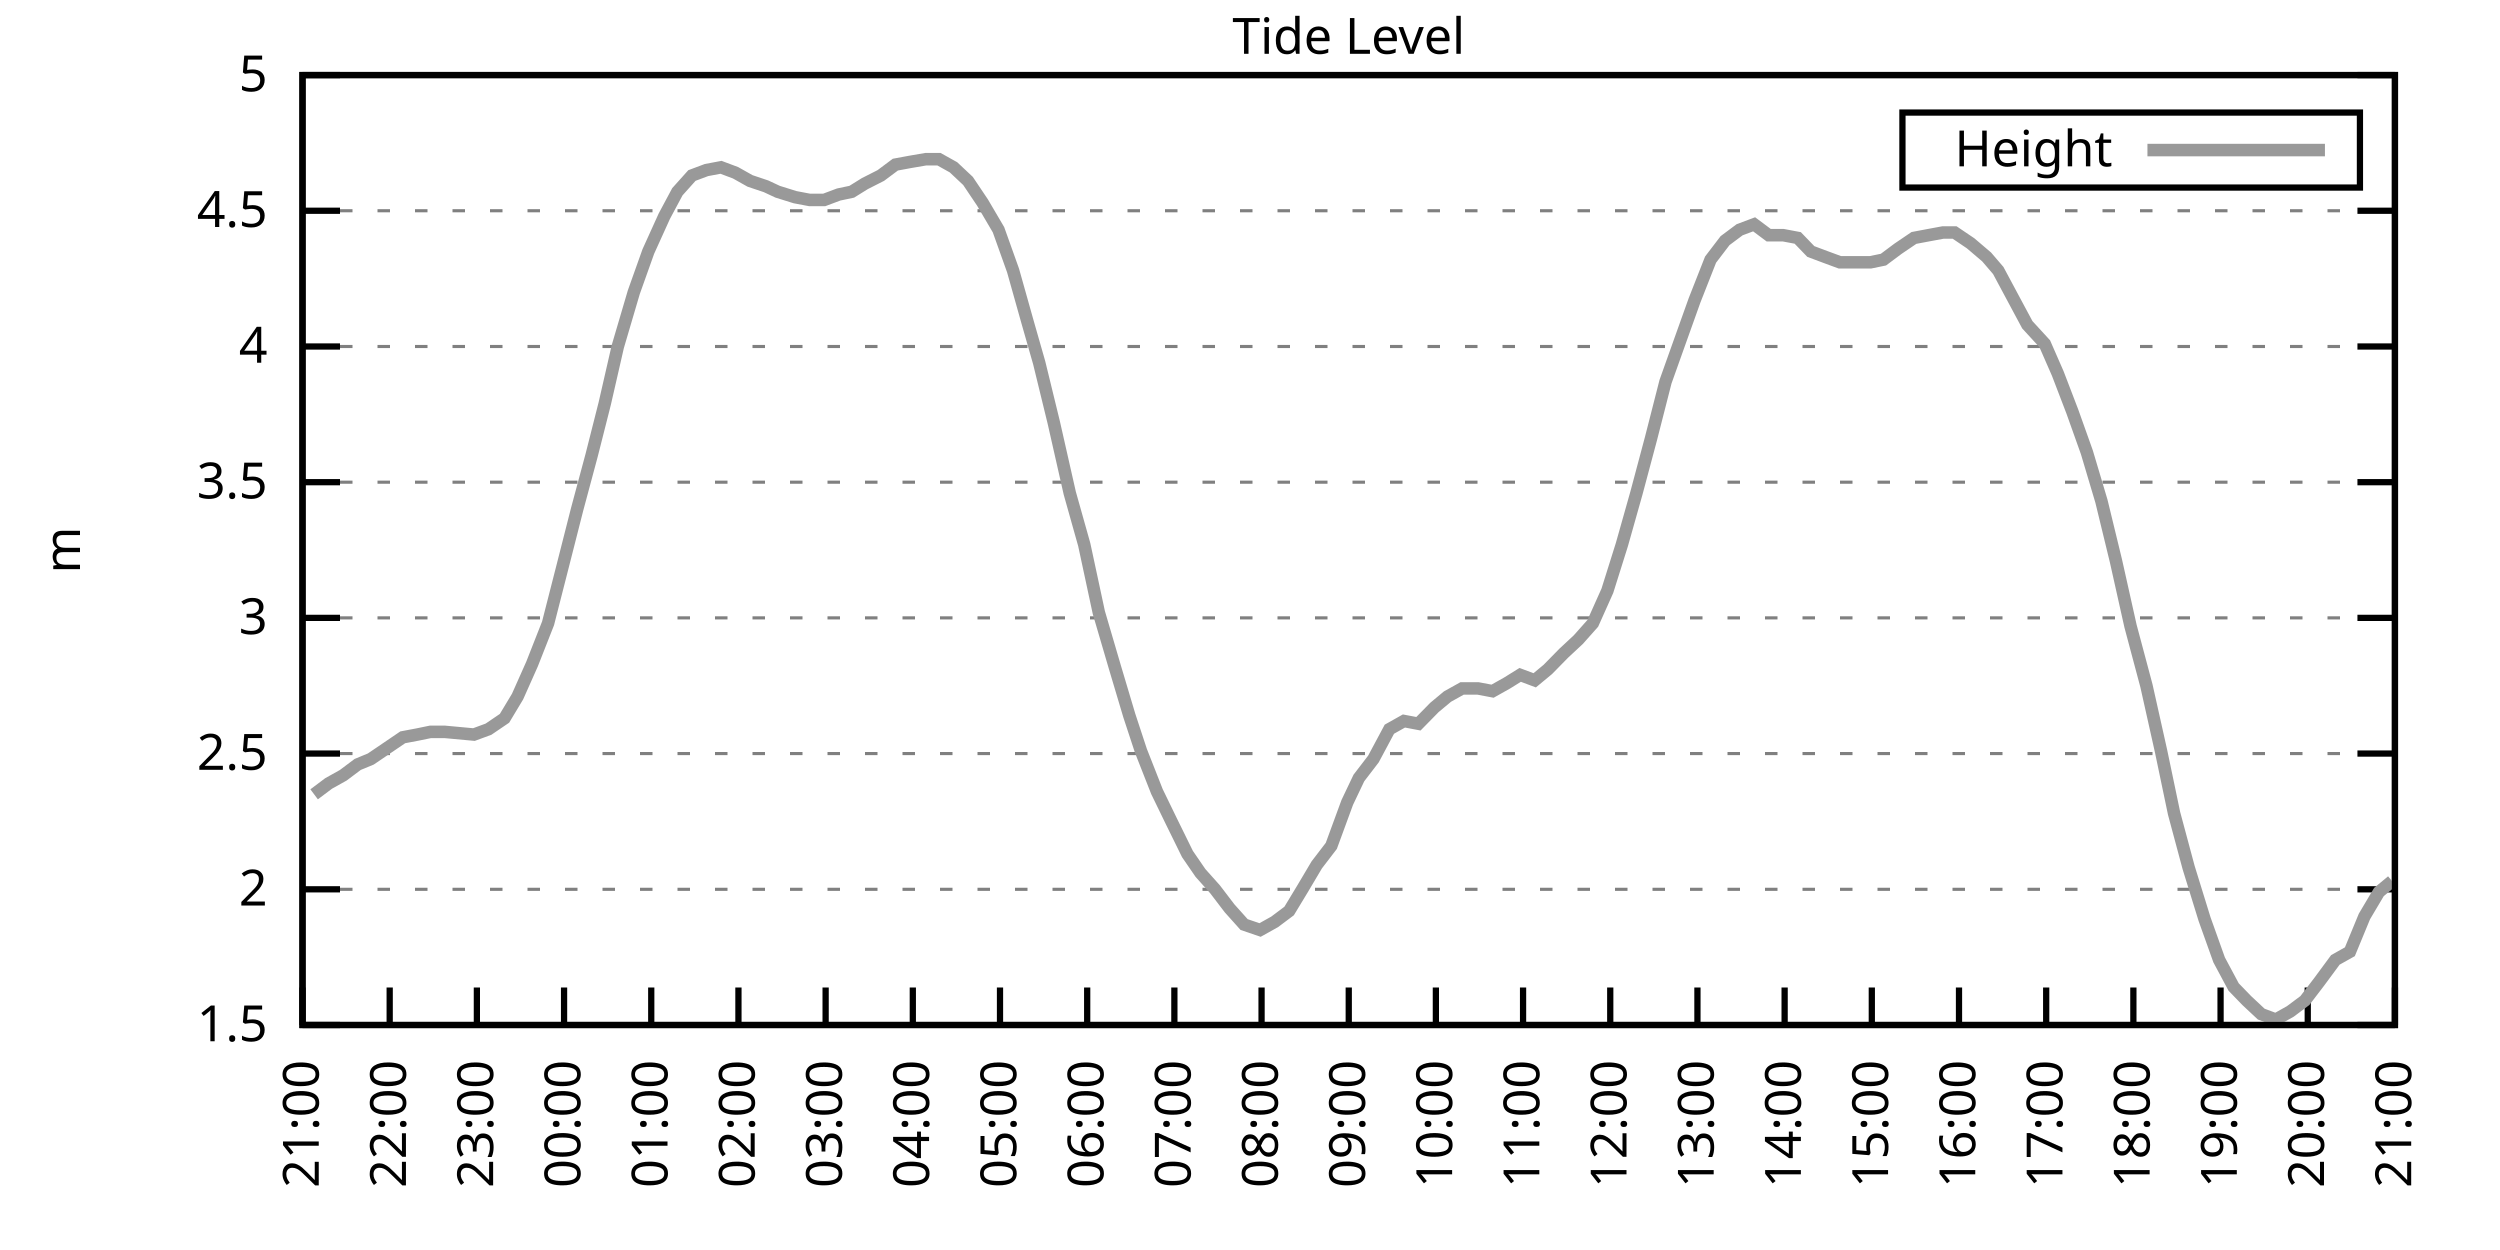
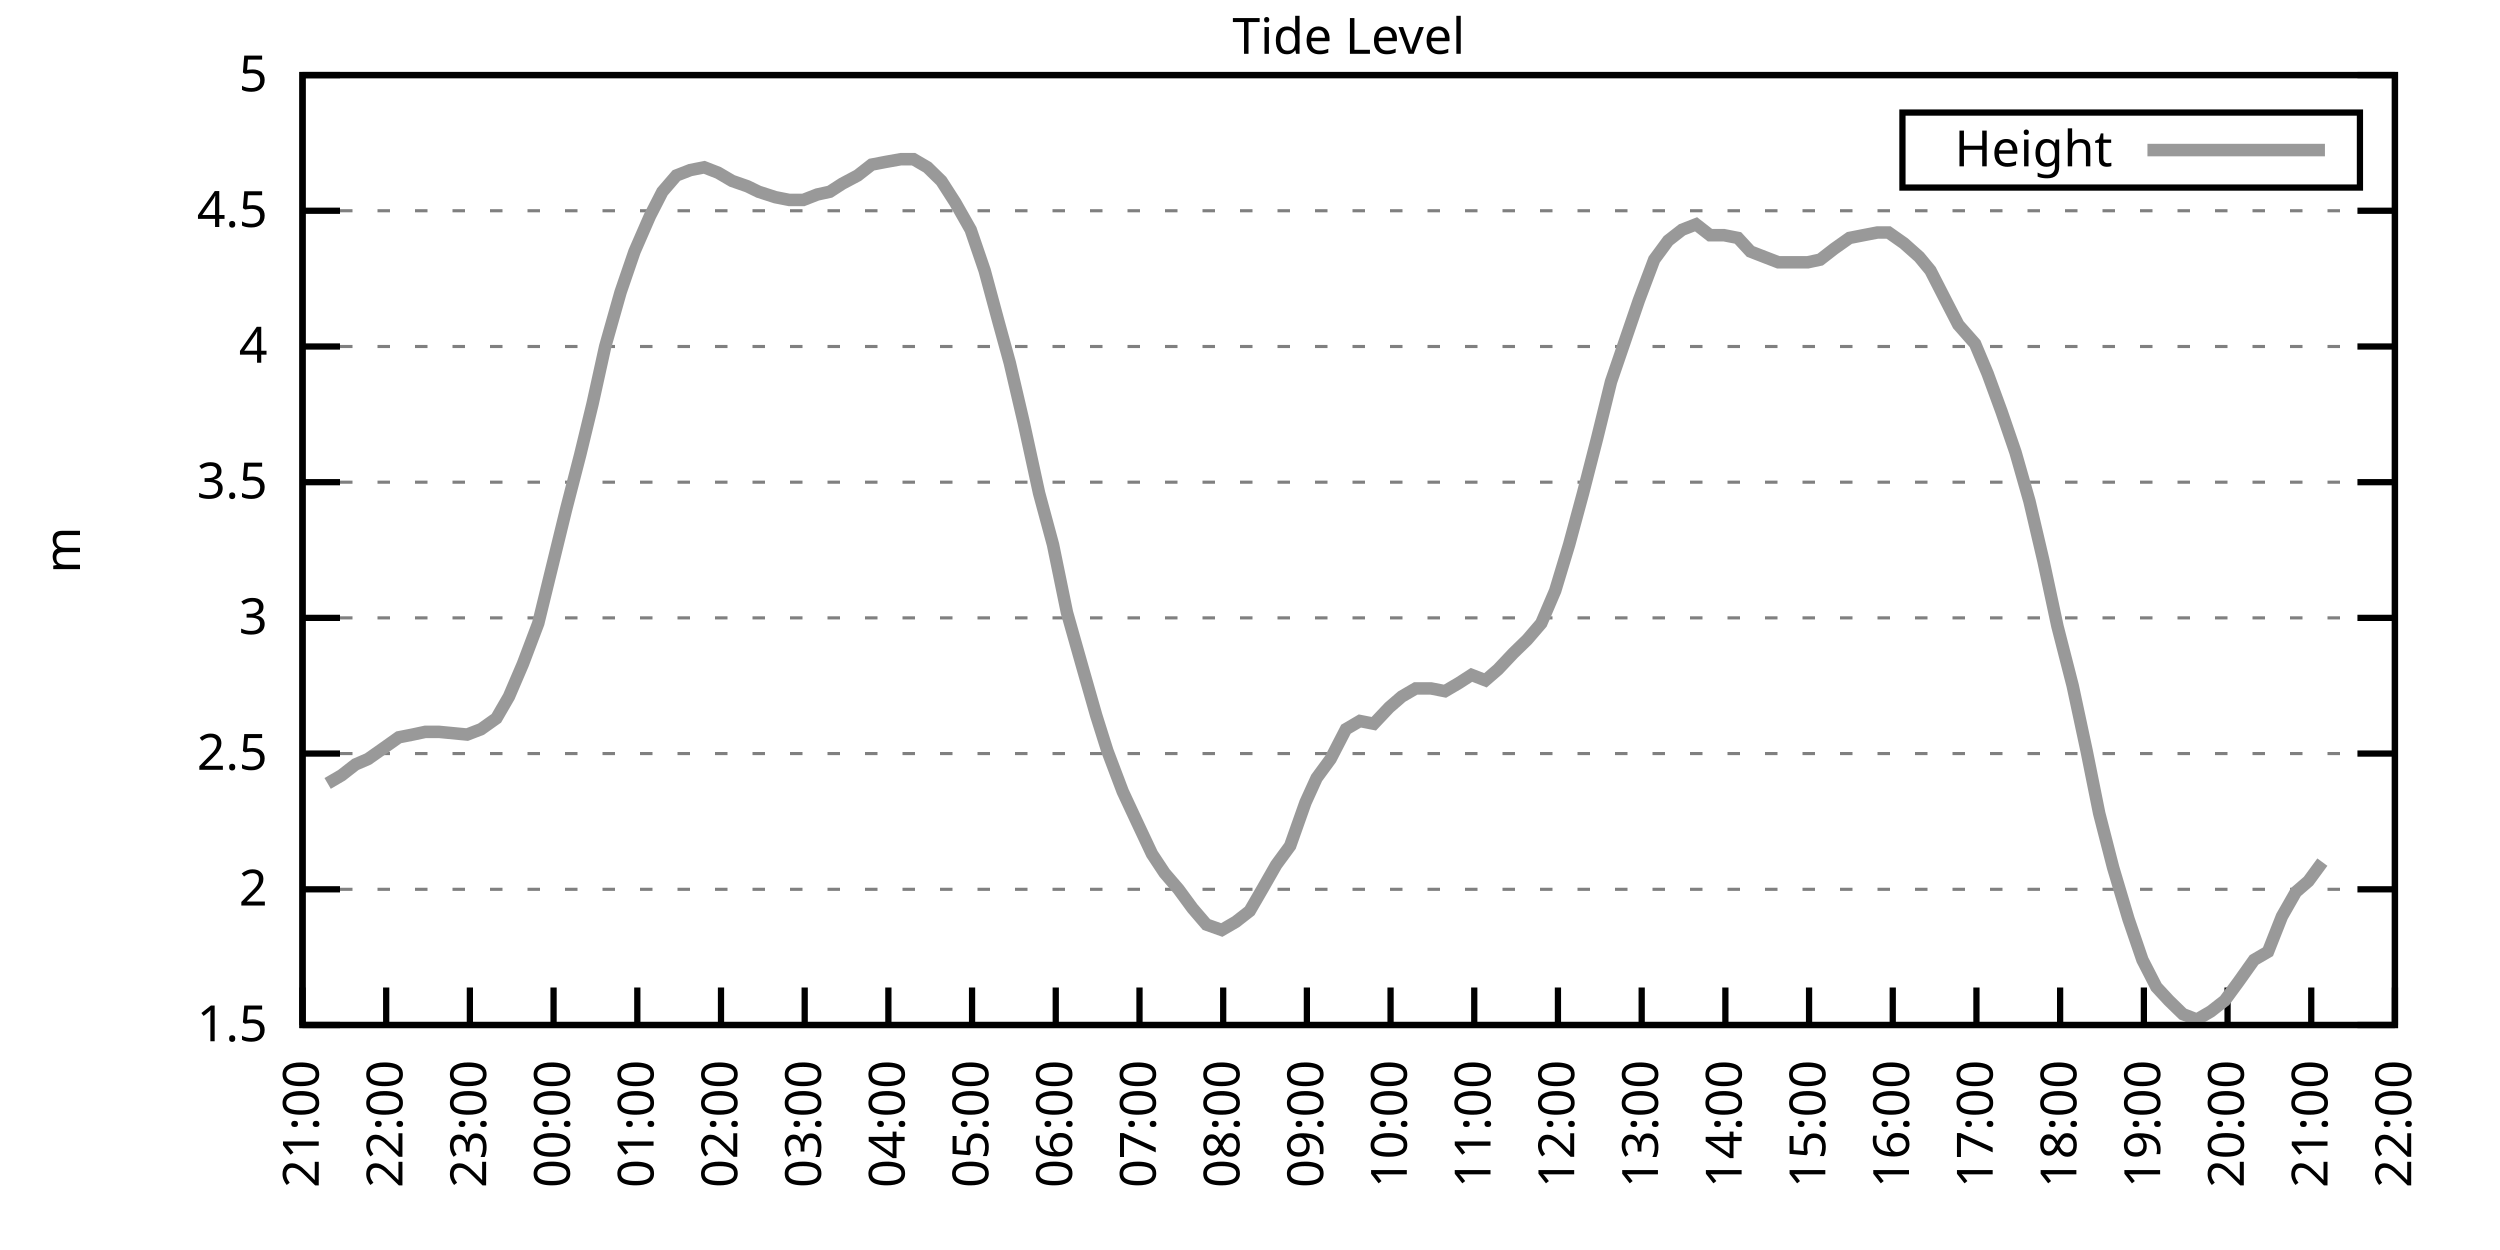
<svg xmlns="http://www.w3.org/2000/svg" xmlns:xlink="http://www.w3.org/1999/xlink" width="400" height="200" viewBox="0 0 400 200">
  <g id="gnuplot_canvas">
    <rect x="0" y="0" width="400" height="200" fill="none" />
    <defs>
      <circle id="gpDot" r="0.5" stroke-width="0.5" stroke="currentColor" />
      <path id="gpPt0" stroke-width="0.333" stroke="currentColor" d="M-1,0 h2 M0,-1 v2" />
      <path id="gpPt1" stroke-width="0.333" stroke="currentColor" d="M-1,-1 L1,1 M1,-1 L-1,1" />
      <path id="gpPt2" stroke-width="0.333" stroke="currentColor" d="M-1,0 L1,0 M0,-1 L0,1 M-1,-1 L1,1 M-1,1 L1,-1" />
      <rect id="gpPt3" stroke-width="0.333" stroke="currentColor" x="-1" y="-1" width="2" height="2" />
      <rect id="gpPt4" stroke-width="0.333" stroke="currentColor" fill="currentColor" x="-1" y="-1" width="2" height="2" />
      <circle id="gpPt5" stroke-width="0.333" stroke="currentColor" cx="0" cy="0" r="1" />
      <use xlink:href="#gpPt5" id="gpPt6" fill="currentColor" stroke="none" />
      <path id="gpPt7" stroke-width="0.333" stroke="currentColor" d="M0,-1.33 L-1.33,0.67 L1.33,0.67 z" />
      <use xlink:href="#gpPt7" id="gpPt8" fill="currentColor" stroke="none" />
      <use xlink:href="#gpPt7" id="gpPt9" stroke="currentColor" transform="rotate(180)" />
      <use xlink:href="#gpPt9" id="gpPt10" fill="currentColor" stroke="none" />
      <use xlink:href="#gpPt3" id="gpPt11" stroke="currentColor" transform="rotate(45)" />
      <use xlink:href="#gpPt11" id="gpPt12" fill="currentColor" stroke="none" />
      <path id="gpPt13" stroke-width="0.333" stroke="currentColor" d="M0,1.330 L1.265,0.411 L0.782,-1.067 L-0.782,-1.076 L-1.265,0.411 z" />
      <use xlink:href="#gpPt13" id="gpPt14" fill="currentColor" stroke="none" />
      <filter id="textbox" filterUnits="objectBoundingBox" x="0" y="0" height="1" width="1">
        <feFlood flood-color="white" flood-opacity="1" result="bgnd" />
        <feComposite in="SourceGraphic" in2="bgnd" operator="atop" />
      </filter>
      <filter id="greybox" filterUnits="objectBoundingBox" x="0" y="0" height="1" width="1">
        <feFlood flood-color="lightgrey" flood-opacity="1" result="grey" />
        <feComposite in="SourceGraphic" in2="grey" operator="atop" />
      </filter>
    </defs>
    <g fill="none" color="white" stroke="currentColor" stroke-width="1.00" stroke-linecap="butt" stroke-linejoin="miter">
</g>
    <g fill="none" color="black" stroke="currentColor" stroke-width="1.00" stroke-linecap="butt" stroke-linejoin="miter">
      <g stroke="none" shape-rendering="crispEdges">
        <polygon fill="rgb(255, 255, 255)" points="48.40,164.00 383.18,164.00 383.18,12.02 48.40,12.02 " />
      </g>
    </g>
    <g fill="none" color="black" stroke="currentColor" stroke-width="1.00" stroke-linecap="butt" stroke-linejoin="miter">
</g>
    <g fill="none" color="black" stroke="black" stroke-width="0.50" stroke-linecap="butt" stroke-linejoin="miter">
</g>
    <g fill="none" color="gray" stroke="currentColor" stroke-width="0.50" stroke-linecap="butt" stroke-linejoin="miter">
      <path stroke="gray" stroke-dasharray="2,4" class="gridline" d="M48.40,164.00 L383.19,164.00  " />
    </g>
    <g fill="none" color="gray" stroke="gray" stroke-width="1.00" stroke-linecap="butt" stroke-linejoin="miter">
</g>
    <g fill="none" color="black" stroke="currentColor" stroke-width="1.00" stroke-linecap="butt" stroke-linejoin="miter">
      <path stroke="black" d="M48.40,164.00 L54.40,164.00 M383.19,164.00 L377.19,164.00  " />
      <g transform="translate(42.80,166.60)" stroke="none" fill="black" font-family="Sans" font-size="8.00" text-anchor="end">
        <text>
          <tspan font-family="Sans"> 1.5</tspan>
        </text>
      </g>
    </g>
    <g fill="none" color="black" stroke="currentColor" stroke-width="1.00" stroke-linecap="butt" stroke-linejoin="miter">
</g>
    <g fill="none" color="black" stroke="black" stroke-width="0.50" stroke-linecap="butt" stroke-linejoin="miter">
</g>
    <g fill="none" color="gray" stroke="currentColor" stroke-width="0.50" stroke-linecap="butt" stroke-linejoin="miter">
      <path stroke="gray" stroke-dasharray="2,4" class="gridline" d="M48.40,142.29 L383.19,142.29  " />
    </g>
    <g fill="none" color="gray" stroke="gray" stroke-width="1.00" stroke-linecap="butt" stroke-linejoin="miter">
</g>
    <g fill="none" color="black" stroke="currentColor" stroke-width="1.00" stroke-linecap="butt" stroke-linejoin="miter">
      <path stroke="black" d="M48.40,142.29 L54.40,142.29 M383.19,142.29 L377.19,142.29  " />
      <g transform="translate(42.80,144.89)" stroke="none" fill="black" font-family="Sans" font-size="8.00" text-anchor="end">
        <text>
          <tspan font-family="Sans"> 2</tspan>
        </text>
      </g>
    </g>
    <g fill="none" color="black" stroke="currentColor" stroke-width="1.00" stroke-linecap="butt" stroke-linejoin="miter">
</g>
    <g fill="none" color="black" stroke="black" stroke-width="0.50" stroke-linecap="butt" stroke-linejoin="miter">
</g>
    <g fill="none" color="gray" stroke="currentColor" stroke-width="0.50" stroke-linecap="butt" stroke-linejoin="miter">
      <path stroke="gray" stroke-dasharray="2,4" class="gridline" d="M48.40,120.57 L383.19,120.57  " />
    </g>
    <g fill="none" color="gray" stroke="gray" stroke-width="1.00" stroke-linecap="butt" stroke-linejoin="miter">
</g>
    <g fill="none" color="black" stroke="currentColor" stroke-width="1.00" stroke-linecap="butt" stroke-linejoin="miter">
      <path stroke="black" d="M48.40,120.57 L54.40,120.57 M383.19,120.57 L377.19,120.57  " />
      <g transform="translate(42.80,123.17)" stroke="none" fill="black" font-family="Sans" font-size="8.00" text-anchor="end">
        <text>
          <tspan font-family="Sans"> 2.5</tspan>
        </text>
      </g>
    </g>
    <g fill="none" color="black" stroke="currentColor" stroke-width="1.00" stroke-linecap="butt" stroke-linejoin="miter">
</g>
    <g fill="none" color="black" stroke="black" stroke-width="0.50" stroke-linecap="butt" stroke-linejoin="miter">
</g>
    <g fill="none" color="gray" stroke="currentColor" stroke-width="0.50" stroke-linecap="butt" stroke-linejoin="miter">
      <path stroke="gray" stroke-dasharray="2,4" class="gridline" d="M48.40,98.86 L383.19,98.86  " />
    </g>
    <g fill="none" color="gray" stroke="gray" stroke-width="1.00" stroke-linecap="butt" stroke-linejoin="miter">
</g>
    <g fill="none" color="black" stroke="currentColor" stroke-width="1.00" stroke-linecap="butt" stroke-linejoin="miter">
      <path stroke="black" d="M48.40,98.86 L54.40,98.86 M383.19,98.86 L377.19,98.86  " />
      <g transform="translate(42.80,101.46)" stroke="none" fill="black" font-family="Sans" font-size="8.00" text-anchor="end">
        <text>
          <tspan font-family="Sans"> 3</tspan>
        </text>
      </g>
    </g>
    <g fill="none" color="black" stroke="currentColor" stroke-width="1.00" stroke-linecap="butt" stroke-linejoin="miter">
</g>
    <g fill="none" color="black" stroke="black" stroke-width="0.50" stroke-linecap="butt" stroke-linejoin="miter">
</g>
    <g fill="none" color="gray" stroke="currentColor" stroke-width="0.50" stroke-linecap="butt" stroke-linejoin="miter">
      <path stroke="gray" stroke-dasharray="2,4" class="gridline" d="M48.40,77.15 L383.19,77.15  " />
    </g>
    <g fill="none" color="gray" stroke="gray" stroke-width="1.00" stroke-linecap="butt" stroke-linejoin="miter">
</g>
    <g fill="none" color="black" stroke="currentColor" stroke-width="1.00" stroke-linecap="butt" stroke-linejoin="miter">
      <path stroke="black" d="M48.40,77.15 L54.40,77.15 M383.19,77.15 L377.19,77.15  " />
      <g transform="translate(42.80,79.75)" stroke="none" fill="black" font-family="Sans" font-size="8.00" text-anchor="end">
        <text>
          <tspan font-family="Sans"> 3.5</tspan>
        </text>
      </g>
    </g>
    <g fill="none" color="black" stroke="currentColor" stroke-width="1.00" stroke-linecap="butt" stroke-linejoin="miter">
</g>
    <g fill="none" color="black" stroke="black" stroke-width="0.50" stroke-linecap="butt" stroke-linejoin="miter">
</g>
    <g fill="none" color="gray" stroke="currentColor" stroke-width="0.50" stroke-linecap="butt" stroke-linejoin="miter">
      <path stroke="gray" stroke-dasharray="2,4" class="gridline" d="M48.40,55.44 L383.19,55.44  " />
    </g>
    <g fill="none" color="gray" stroke="gray" stroke-width="1.00" stroke-linecap="butt" stroke-linejoin="miter">
</g>
    <g fill="none" color="black" stroke="currentColor" stroke-width="1.00" stroke-linecap="butt" stroke-linejoin="miter">
      <path stroke="black" d="M48.40,55.44 L54.40,55.44 M383.19,55.44 L377.19,55.44  " />
      <g transform="translate(42.80,58.04)" stroke="none" fill="black" font-family="Sans" font-size="8.00" text-anchor="end">
        <text>
          <tspan font-family="Sans"> 4</tspan>
        </text>
      </g>
    </g>
    <g fill="none" color="black" stroke="currentColor" stroke-width="1.00" stroke-linecap="butt" stroke-linejoin="miter">
</g>
    <g fill="none" color="black" stroke="black" stroke-width="0.50" stroke-linecap="butt" stroke-linejoin="miter">
</g>
    <g fill="none" color="gray" stroke="currentColor" stroke-width="0.50" stroke-linecap="butt" stroke-linejoin="miter">
      <path stroke="gray" stroke-dasharray="2,4" class="gridline" d="M48.40,33.72 L383.19,33.72  " />
    </g>
    <g fill="none" color="gray" stroke="gray" stroke-width="1.00" stroke-linecap="butt" stroke-linejoin="miter">
</g>
    <g fill="none" color="black" stroke="currentColor" stroke-width="1.00" stroke-linecap="butt" stroke-linejoin="miter">
      <path stroke="black" d="M48.40,33.72 L54.40,33.72 M383.19,33.72 L377.19,33.72  " />
      <g transform="translate(42.80,36.32)" stroke="none" fill="black" font-family="Sans" font-size="8.00" text-anchor="end">
        <text>
          <tspan font-family="Sans"> 4.5</tspan>
        </text>
      </g>
    </g>
    <g fill="none" color="black" stroke="currentColor" stroke-width="1.00" stroke-linecap="butt" stroke-linejoin="miter">
</g>
    <g fill="none" color="black" stroke="black" stroke-width="0.50" stroke-linecap="butt" stroke-linejoin="miter">
</g>
    <g fill="none" color="gray" stroke="currentColor" stroke-width="0.50" stroke-linecap="butt" stroke-linejoin="miter">
      <path stroke="gray" stroke-dasharray="2,4" class="gridline" d="M48.40,12.01 L383.19,12.01  " />
    </g>
    <g fill="none" color="gray" stroke="gray" stroke-width="1.00" stroke-linecap="butt" stroke-linejoin="miter">
</g>
    <g fill="none" color="black" stroke="currentColor" stroke-width="1.00" stroke-linecap="butt" stroke-linejoin="miter">
      <path stroke="black" d="M48.40,12.01 L54.40,12.01 M383.19,12.01 L377.19,12.01  " />
      <g transform="translate(42.80,14.61)" stroke="none" fill="black" font-family="Sans" font-size="8.00" text-anchor="end">
        <text>
          <tspan font-family="Sans"> 5</tspan>
        </text>
      </g>
    </g>
    <g fill="none" color="black" stroke="currentColor" stroke-width="1.00" stroke-linecap="butt" stroke-linejoin="miter">
      <path stroke="black" d="M48.40,164.00 L48.40,158.00  " />
      <g transform="translate(51.00,169.60) rotate(270.00)" stroke="none" fill="black" font-family="Sans" font-size="8.00" text-anchor="end">
        <text>
          <tspan font-family="Sans">21:00</tspan>
        </text>
      </g>
    </g>
    <g fill="none" color="black" stroke="currentColor" stroke-width="1.00" stroke-linecap="butt" stroke-linejoin="miter">
-       <path stroke="black" d="M62.35,164.00 L62.35,158.00  " />
-       <g transform="translate(64.95,169.60) rotate(270.00)" stroke="none" fill="black" font-family="Sans" font-size="8.00" text-anchor="end">
+       <path stroke="black" d="M61.79,164.00 L61.79,158.00  " />
+       <g transform="translate(64.39,169.60) rotate(270.00)" stroke="none" fill="black" font-family="Sans" font-size="8.00" text-anchor="end">
        <text>
          <tspan font-family="Sans">22:00</tspan>
        </text>
      </g>
    </g>
    <g fill="none" color="black" stroke="currentColor" stroke-width="1.00" stroke-linecap="butt" stroke-linejoin="miter">
-       <path stroke="black" d="M76.30,164.00 L76.30,158.00  " />
-       <g transform="translate(78.90,169.60) rotate(270.00)" stroke="none" fill="black" font-family="Sans" font-size="8.00" text-anchor="end">
+       <path stroke="black" d="M75.18,164.00 L75.18,158.00  " />
+       <g transform="translate(77.78,169.60) rotate(270.00)" stroke="none" fill="black" font-family="Sans" font-size="8.00" text-anchor="end">
        <text>
          <tspan font-family="Sans">23:00</tspan>
        </text>
      </g>
    </g>
    <g fill="none" color="black" stroke="currentColor" stroke-width="1.00" stroke-linecap="butt" stroke-linejoin="miter">
-       <path stroke="black" d="M90.25,164.00 L90.25,158.00  " />
-       <g transform="translate(92.85,169.60) rotate(270.00)" stroke="none" fill="black" font-family="Sans" font-size="8.00" text-anchor="end">
+       <path stroke="black" d="M88.57,164.00 L88.57,158.00  " />
+       <g transform="translate(91.17,169.60) rotate(270.00)" stroke="none" fill="black" font-family="Sans" font-size="8.00" text-anchor="end">
        <text>
          <tspan font-family="Sans">00:00</tspan>
        </text>
      </g>
    </g>
    <g fill="none" color="black" stroke="currentColor" stroke-width="1.00" stroke-linecap="butt" stroke-linejoin="miter">
-       <path stroke="black" d="M104.20,164.00 L104.20,158.00  " />
-       <g transform="translate(106.80,169.60) rotate(270.00)" stroke="none" fill="black" font-family="Sans" font-size="8.00" text-anchor="end">
+       <path stroke="black" d="M101.97,164.00 L101.97,158.00  " />
+       <g transform="translate(104.57,169.60) rotate(270.00)" stroke="none" fill="black" font-family="Sans" font-size="8.00" text-anchor="end">
        <text>
          <tspan font-family="Sans">01:00</tspan>
        </text>
      </g>
    </g>
    <g fill="none" color="black" stroke="currentColor" stroke-width="1.00" stroke-linecap="butt" stroke-linejoin="miter">
-       <path stroke="black" d="M118.15,164.00 L118.15,158.00  " />
-       <g transform="translate(120.75,169.60) rotate(270.00)" stroke="none" fill="black" font-family="Sans" font-size="8.00" text-anchor="end">
+       <path stroke="black" d="M115.36,164.00 L115.36,158.00  " />
+       <g transform="translate(117.96,169.60) rotate(270.00)" stroke="none" fill="black" font-family="Sans" font-size="8.00" text-anchor="end">
        <text>
          <tspan font-family="Sans">02:00</tspan>
        </text>
      </g>
    </g>
    <g fill="none" color="black" stroke="currentColor" stroke-width="1.00" stroke-linecap="butt" stroke-linejoin="miter">
-       <path stroke="black" d="M132.10,164.00 L132.10,158.00  " />
-       <g transform="translate(134.70,169.60) rotate(270.00)" stroke="none" fill="black" font-family="Sans" font-size="8.00" text-anchor="end">
+       <path stroke="black" d="M128.75,164.00 L128.75,158.00  " />
+       <g transform="translate(131.35,169.60) rotate(270.00)" stroke="none" fill="black" font-family="Sans" font-size="8.00" text-anchor="end">
        <text>
          <tspan font-family="Sans">03:00</tspan>
        </text>
      </g>
    </g>
    <g fill="none" color="black" stroke="currentColor" stroke-width="1.00" stroke-linecap="butt" stroke-linejoin="miter">
-       <path stroke="black" d="M146.05,164.00 L146.05,158.00  " />
-       <g transform="translate(148.65,169.60) rotate(270.00)" stroke="none" fill="black" font-family="Sans" font-size="8.00" text-anchor="end">
+       <path stroke="black" d="M142.14,164.00 L142.14,158.00  " />
+       <g transform="translate(144.74,169.60) rotate(270.00)" stroke="none" fill="black" font-family="Sans" font-size="8.00" text-anchor="end">
        <text>
          <tspan font-family="Sans">04:00</tspan>
        </text>
      </g>
    </g>
    <g fill="none" color="black" stroke="currentColor" stroke-width="1.00" stroke-linecap="butt" stroke-linejoin="miter">
-       <path stroke="black" d="M160.00,164.00 L160.00,158.00  " />
-       <g transform="translate(162.60,169.60) rotate(270.00)" stroke="none" fill="black" font-family="Sans" font-size="8.00" text-anchor="end">
+       <path stroke="black" d="M155.53,164.00 L155.53,158.00  " />
+       <g transform="translate(158.13,169.60) rotate(270.00)" stroke="none" fill="black" font-family="Sans" font-size="8.00" text-anchor="end">
        <text>
          <tspan font-family="Sans">05:00</tspan>
        </text>
      </g>
    </g>
    <g fill="none" color="black" stroke="currentColor" stroke-width="1.00" stroke-linecap="butt" stroke-linejoin="miter">
-       <path stroke="black" d="M173.95,164.00 L173.95,158.00  " />
-       <g transform="translate(176.55,169.60) rotate(270.00)" stroke="none" fill="black" font-family="Sans" font-size="8.00" text-anchor="end">
+       <path stroke="black" d="M168.92,164.00 L168.92,158.00  " />
+       <g transform="translate(171.52,169.60) rotate(270.00)" stroke="none" fill="black" font-family="Sans" font-size="8.00" text-anchor="end">
        <text>
          <tspan font-family="Sans">06:00</tspan>
        </text>
      </g>
    </g>
    <g fill="none" color="black" stroke="currentColor" stroke-width="1.00" stroke-linecap="butt" stroke-linejoin="miter">
-       <path stroke="black" d="M187.90,164.00 L187.90,158.00  " />
-       <g transform="translate(190.50,169.60) rotate(270.00)" stroke="none" fill="black" font-family="Sans" font-size="8.00" text-anchor="end">
+       <path stroke="black" d="M182.32,164.00 L182.32,158.00  " />
+       <g transform="translate(184.92,169.60) rotate(270.00)" stroke="none" fill="black" font-family="Sans" font-size="8.00" text-anchor="end">
        <text>
          <tspan font-family="Sans">07:00</tspan>
        </text>
      </g>
    </g>
    <g fill="none" color="black" stroke="currentColor" stroke-width="1.00" stroke-linecap="butt" stroke-linejoin="miter">
-       <path stroke="black" d="M201.85,164.00 L201.85,158.00  " />
-       <g transform="translate(204.45,169.60) rotate(270.00)" stroke="none" fill="black" font-family="Sans" font-size="8.00" text-anchor="end">
+       <path stroke="black" d="M195.71,164.00 L195.71,158.00  " />
+       <g transform="translate(198.31,169.60) rotate(270.00)" stroke="none" fill="black" font-family="Sans" font-size="8.00" text-anchor="end">
        <text>
          <tspan font-family="Sans">08:00</tspan>
        </text>
      </g>
    </g>
    <g fill="none" color="black" stroke="currentColor" stroke-width="1.00" stroke-linecap="butt" stroke-linejoin="miter">
-       <path stroke="black" d="M215.80,164.00 L215.80,158.00  " />
-       <g transform="translate(218.40,169.60) rotate(270.00)" stroke="none" fill="black" font-family="Sans" font-size="8.00" text-anchor="end">
+       <path stroke="black" d="M209.10,164.00 L209.10,158.00  " />
+       <g transform="translate(211.70,169.60) rotate(270.00)" stroke="none" fill="black" font-family="Sans" font-size="8.00" text-anchor="end">
        <text>
          <tspan font-family="Sans">09:00</tspan>
        </text>
      </g>
    </g>
    <g fill="none" color="black" stroke="currentColor" stroke-width="1.00" stroke-linecap="butt" stroke-linejoin="miter">
-       <path stroke="black" d="M229.74,164.00 L229.74,158.00  " />
-       <g transform="translate(232.34,169.60) rotate(270.00)" stroke="none" fill="black" font-family="Sans" font-size="8.00" text-anchor="end">
+       <path stroke="black" d="M222.49,164.00 L222.49,158.00  " />
+       <g transform="translate(225.09,169.60) rotate(270.00)" stroke="none" fill="black" font-family="Sans" font-size="8.00" text-anchor="end">
        <text>
          <tspan font-family="Sans">10:00</tspan>
        </text>
      </g>
    </g>
    <g fill="none" color="black" stroke="currentColor" stroke-width="1.00" stroke-linecap="butt" stroke-linejoin="miter">
-       <path stroke="black" d="M243.69,164.00 L243.69,158.00  " />
-       <g transform="translate(246.29,169.60) rotate(270.00)" stroke="none" fill="black" font-family="Sans" font-size="8.00" text-anchor="end">
+       <path stroke="black" d="M235.88,164.00 L235.88,158.00  " />
+       <g transform="translate(238.48,169.60) rotate(270.00)" stroke="none" fill="black" font-family="Sans" font-size="8.00" text-anchor="end">
        <text>
          <tspan font-family="Sans">11:00</tspan>
        </text>
      </g>
    </g>
    <g fill="none" color="black" stroke="currentColor" stroke-width="1.00" stroke-linecap="butt" stroke-linejoin="miter">
-       <path stroke="black" d="M257.64,164.00 L257.64,158.00  " />
-       <g transform="translate(260.24,169.60) rotate(270.00)" stroke="none" fill="black" font-family="Sans" font-size="8.00" text-anchor="end">
+       <path stroke="black" d="M249.27,164.00 L249.27,158.00  " />
+       <g transform="translate(251.87,169.60) rotate(270.00)" stroke="none" fill="black" font-family="Sans" font-size="8.00" text-anchor="end">
        <text>
          <tspan font-family="Sans">12:00</tspan>
        </text>
      </g>
    </g>
    <g fill="none" color="black" stroke="currentColor" stroke-width="1.00" stroke-linecap="butt" stroke-linejoin="miter">
-       <path stroke="black" d="M271.59,164.00 L271.59,158.00  " />
-       <g transform="translate(274.19,169.60) rotate(270.00)" stroke="none" fill="black" font-family="Sans" font-size="8.00" text-anchor="end">
+       <path stroke="black" d="M262.67,164.00 L262.67,158.00  " />
+       <g transform="translate(265.27,169.60) rotate(270.00)" stroke="none" fill="black" font-family="Sans" font-size="8.00" text-anchor="end">
        <text>
          <tspan font-family="Sans">13:00</tspan>
        </text>
      </g>
    </g>
    <g fill="none" color="black" stroke="currentColor" stroke-width="1.00" stroke-linecap="butt" stroke-linejoin="miter">
-       <path stroke="black" d="M285.54,164.00 L285.54,158.00  " />
-       <g transform="translate(288.14,169.60) rotate(270.00)" stroke="none" fill="black" font-family="Sans" font-size="8.00" text-anchor="end">
+       <path stroke="black" d="M276.06,164.00 L276.06,158.00  " />
+       <g transform="translate(278.66,169.60) rotate(270.00)" stroke="none" fill="black" font-family="Sans" font-size="8.00" text-anchor="end">
        <text>
          <tspan font-family="Sans">14:00</tspan>
        </text>
      </g>
    </g>
    <g fill="none" color="black" stroke="currentColor" stroke-width="1.00" stroke-linecap="butt" stroke-linejoin="miter">
-       <path stroke="black" d="M299.49,164.00 L299.49,158.00  " />
-       <g transform="translate(302.09,169.60) rotate(270.00)" stroke="none" fill="black" font-family="Sans" font-size="8.00" text-anchor="end">
+       <path stroke="black" d="M289.45,164.00 L289.45,158.00  " />
+       <g transform="translate(292.05,169.60) rotate(270.00)" stroke="none" fill="black" font-family="Sans" font-size="8.00" text-anchor="end">
        <text>
          <tspan font-family="Sans">15:00</tspan>
        </text>
      </g>
    </g>
    <g fill="none" color="black" stroke="currentColor" stroke-width="1.00" stroke-linecap="butt" stroke-linejoin="miter">
-       <path stroke="black" d="M313.44,164.00 L313.44,158.00  " />
-       <g transform="translate(316.04,169.60) rotate(270.00)" stroke="none" fill="black" font-family="Sans" font-size="8.00" text-anchor="end">
+       <path stroke="black" d="M302.84,164.00 L302.84,158.00  " />
+       <g transform="translate(305.44,169.60) rotate(270.00)" stroke="none" fill="black" font-family="Sans" font-size="8.00" text-anchor="end">
        <text>
          <tspan font-family="Sans">16:00</tspan>
        </text>
      </g>
    </g>
    <g fill="none" color="black" stroke="currentColor" stroke-width="1.00" stroke-linecap="butt" stroke-linejoin="miter">
-       <path stroke="black" d="M327.39,164.00 L327.39,158.00  " />
-       <g transform="translate(329.99,169.60) rotate(270.00)" stroke="none" fill="black" font-family="Sans" font-size="8.00" text-anchor="end">
+       <path stroke="black" d="M316.23,164.00 L316.23,158.00  " />
+       <g transform="translate(318.83,169.60) rotate(270.00)" stroke="none" fill="black" font-family="Sans" font-size="8.00" text-anchor="end">
        <text>
          <tspan font-family="Sans">17:00</tspan>
        </text>
      </g>
    </g>
    <g fill="none" color="black" stroke="currentColor" stroke-width="1.00" stroke-linecap="butt" stroke-linejoin="miter">
-       <path stroke="black" d="M341.34,164.00 L341.34,158.00  " />
-       <g transform="translate(343.94,169.60) rotate(270.00)" stroke="none" fill="black" font-family="Sans" font-size="8.00" text-anchor="end">
+       <path stroke="black" d="M329.62,164.00 L329.62,158.00  " />
+       <g transform="translate(332.22,169.60) rotate(270.00)" stroke="none" fill="black" font-family="Sans" font-size="8.00" text-anchor="end">
        <text>
          <tspan font-family="Sans">18:00</tspan>
        </text>
      </g>
    </g>
    <g fill="none" color="black" stroke="currentColor" stroke-width="1.00" stroke-linecap="butt" stroke-linejoin="miter">
-       <path stroke="black" d="M355.29,164.00 L355.29,158.00  " />
-       <g transform="translate(357.89,169.60) rotate(270.00)" stroke="none" fill="black" font-family="Sans" font-size="8.00" text-anchor="end">
+       <path stroke="black" d="M343.02,164.00 L343.02,158.00  " />
+       <g transform="translate(345.62,169.60) rotate(270.00)" stroke="none" fill="black" font-family="Sans" font-size="8.00" text-anchor="end">
        <text>
          <tspan font-family="Sans">19:00</tspan>
        </text>
      </g>
    </g>
    <g fill="none" color="black" stroke="currentColor" stroke-width="1.00" stroke-linecap="butt" stroke-linejoin="miter">
-       <path stroke="black" d="M369.24,164.00 L369.24,158.00  " />
-       <g transform="translate(371.84,169.60) rotate(270.00)" stroke="none" fill="black" font-family="Sans" font-size="8.00" text-anchor="end">
+       <path stroke="black" d="M356.41,164.00 L356.41,158.00  " />
+       <g transform="translate(359.01,169.60) rotate(270.00)" stroke="none" fill="black" font-family="Sans" font-size="8.00" text-anchor="end">
        <text>
          <tspan font-family="Sans">20:00</tspan>
+         </text>
+       </g>
+     </g>
+     <g fill="none" color="black" stroke="currentColor" stroke-width="1.00" stroke-linecap="butt" stroke-linejoin="miter">
+       <path stroke="black" d="M369.80,164.00 L369.80,158.00  " />
+       <g transform="translate(372.40,169.60) rotate(270.00)" stroke="none" fill="black" font-family="Sans" font-size="8.00" text-anchor="end">
+         <text>
+           <tspan font-family="Sans">21:00</tspan>
        </text>
      </g>
    </g>
    <g fill="none" color="black" stroke="currentColor" stroke-width="1.00" stroke-linecap="butt" stroke-linejoin="miter">
      <path stroke="black" d="M383.19,164.00 L383.19,158.00  " />
      <g transform="translate(385.79,169.60) rotate(270.00)" stroke="none" fill="black" font-family="Sans" font-size="8.00" text-anchor="end">
        <text>
-           <tspan font-family="Sans">21:00</tspan>
+           <tspan font-family="Sans">22:00</tspan>
        </text>
      </g>
    </g>
    <g fill="none" color="black" stroke="currentColor" stroke-width="1.00" stroke-linecap="butt" stroke-linejoin="miter">
</g>
    <g fill="none" color="black" stroke="currentColor" stroke-width="1.00" stroke-linecap="butt" stroke-linejoin="miter">
      <path stroke="black" d="M48.40,12.01 L48.40,164.00 L383.19,164.00 L383.19,12.01 L48.40,12.01 Z  " />
    </g>
    <g fill="none" color="black" stroke="currentColor" stroke-width="1.00" stroke-linecap="butt" stroke-linejoin="miter">
</g>
    <g fill="none" color="black" stroke="currentColor" stroke-width="1.00" stroke-linecap="butt" stroke-linejoin="miter">
      <path stroke="black" d="M304.39,30.01 L304.39,18.01 L377.59,18.01 L377.59,30.01 L304.39,30.01 Z  " />
    </g>
    <g id="Tide_level_plot_1">
      <g fill="none" color="white" stroke="black" stroke-width="2.00" stroke-linecap="butt" stroke-linejoin="miter">
</g>
      <g fill="none" color="black" stroke="currentColor" stroke-width="2.00" stroke-linecap="butt" stroke-linejoin="miter">
        <g transform="translate(337.99,26.61)" stroke="none" fill="black" font-family="Sans" font-size="8.00" text-anchor="end">
          <text>
            <tspan font-family="Sans">Height</tspan>
          </text>
        </g>
      </g>
      <g fill="none" color="black" stroke="currentColor" stroke-width="2.00" stroke-linecap="butt" stroke-linejoin="miter">
-         <path stroke="rgb(153, 153, 153)" d="M343.59,24.01 L371.99,24.01 M50.26,127.09 L52.58,125.35 L54.91,124.05 L57.23,122.31 L59.33,121.44 L61.88,119.71   L64.44,117.97 L66.77,117.53 L68.86,117.10 L71.18,117.10 L75.83,117.53 L78.16,116.67 L80.72,114.93 L82.81,111.45   L85.13,106.24 L87.69,99.73 L90.02,90.61 L92.34,81.49 L94.67,72.81 L96.76,64.56 L98.85,55.44 L101.41,46.75   L103.73,40.24 L106.29,34.59 L108.38,30.68 L110.71,28.08 L113.03,27.21 L115.36,26.77 L117.68,27.64 L120.01,28.95   L122.57,29.81 L124.43,30.68 L127.22,31.55 L129.54,31.99 L131.87,31.99 L134.19,31.12 L136.28,30.68 L138.37,29.38   L140.93,28.08 L143.26,26.34 L145.58,25.91 L148.14,25.47 L150.23,25.47 L152.56,26.77 L154.88,28.95 L157.21,32.42   L159.76,36.76 L162.09,43.28 L164.41,51.53 L166.27,58.04 L168.60,67.59 L171.16,78.89 L173.48,87.14 L175.81,97.99   L178.36,106.68 L180.69,114.49 L182.55,120.14 L185.11,126.65 L187.43,131.43 L189.99,136.64 L192.08,139.68 L194.41,142.29   L196.73,145.33 L199.06,147.93 L201.61,148.80 L203.94,147.50 L206.26,145.76 L208.36,142.29 L210.68,138.38 L213.01,135.34   L215.56,128.39 L217.42,124.48 L219.75,121.44 L222.30,116.67 L224.63,115.36 L226.95,115.80 L229.51,113.19 L231.60,111.45   L233.93,110.15 L236.49,110.15 L238.81,110.59 L241.14,109.28 L243.23,107.98 L245.55,108.85 L247.65,107.11 L250.20,104.51   L252.53,102.34 L254.85,99.73 L257.18,94.52 L259.50,87.14 L261.83,78.89 L264.15,70.20 L266.48,61.08 L268.80,54.57   L271.13,48.05 L273.69,41.54 L276.01,38.50 L278.34,36.76 L280.66,35.89 L282.99,37.63 L285.31,37.63 L287.64,38.07   L289.73,40.24 L292.05,41.11 L294.38,41.97 L296.70,41.97 L299.26,41.97 L301.35,41.54 L303.68,39.80 L306.23,38.07   L308.56,37.63 L310.88,37.20 L312.74,37.20 L315.30,38.93 L317.86,41.11 L319.72,43.28 L322.51,48.49 L324.37,51.96   L327.16,55.00 L329.25,59.78 L331.58,65.86 L333.90,72.37 L336.23,80.19 L338.55,89.74 L340.88,100.16 L343.43,109.72   L345.76,120.14 L347.85,130.13 L350.18,138.81 L352.73,147.06 L355.06,153.58 L357.38,157.92 L359.48,160.09 L361.80,162.26   L364.13,163.13 L366.45,161.83 L368.78,160.09 L371.10,157.05 L373.66,153.58 L375.98,152.28 L378.31,146.63 L380.63,142.72   L382.73,140.98  " />
+         <path stroke="rgb(153, 153, 153)" d="M343.59,24.01 L371.99,24.01 M52.42,125.35 L54.65,124.05 L56.88,122.31 L58.89,121.44 L61.35,119.71 L63.80,117.97   L66.03,117.53 L68.04,117.10 L70.27,117.10 L74.74,117.53 L76.97,116.67 L79.42,114.93 L81.43,111.45 L83.66,106.24   L86.12,99.73 L88.35,90.61 L90.58,81.49 L92.82,72.81 L94.82,64.56 L96.83,55.44 L99.29,46.75 L101.52,40.24   L103.98,34.59 L105.98,30.68 L108.22,28.08 L110.45,27.21 L112.68,26.77 L114.91,27.64 L117.14,28.95 L119.60,29.81   L121.38,30.68 L124.06,31.55 L126.29,31.99 L128.53,31.99 L130.76,31.12 L132.77,30.68 L134.78,29.38 L137.23,28.08   L139.46,26.34 L141.69,25.91 L144.15,25.47 L146.16,25.47 L148.39,26.77 L150.62,28.95 L152.85,32.42 L155.31,36.76   L157.54,43.28 L159.77,51.53 L161.56,58.04 L163.79,67.59 L166.25,78.89 L168.48,87.14 L170.71,97.99 L173.17,106.68   L175.40,114.49 L177.18,120.14 L179.64,126.65 L181.87,131.43 L184.32,136.64 L186.33,139.68 L188.57,142.29 L190.80,145.33   L193.03,147.93 L195.48,148.80 L197.72,147.50 L199.95,145.76 L201.96,142.29 L204.19,138.38 L206.42,135.34 L208.88,128.39   L210.66,124.48 L212.89,121.44 L215.35,116.67 L217.58,115.36 L219.81,115.80 L222.27,113.19 L224.28,111.45 L226.51,110.15   L228.96,110.15 L231.20,110.59 L233.43,109.28 L235.44,107.98 L237.67,108.85 L239.68,107.11 L242.13,104.51 L244.36,102.34   L246.60,99.73 L248.83,94.52 L251.06,87.14 L253.29,78.89 L255.52,70.20 L257.76,61.08 L259.99,54.57 L262.22,48.05   L264.67,41.54 L266.91,38.50 L269.14,36.76 L271.37,35.89 L273.60,37.63 L275.83,37.63 L278.07,38.07 L280.07,40.24   L282.31,41.11 L284.54,41.97 L286.77,41.97 L289.23,41.97 L291.23,41.54 L293.47,39.80 L295.92,38.07 L298.15,37.63   L300.39,37.20 L302.17,37.20 L304.63,38.93 L307.08,41.11 L308.87,43.28 L311.54,48.49 L313.33,51.96 L316.01,55.00   L318.02,59.78 L320.25,65.86 L322.48,72.37 L324.71,80.19 L326.95,89.74 L329.18,100.16 L331.63,109.72 L333.86,120.14   L335.87,130.13 L338.10,138.81 L340.56,147.06 L342.79,153.58 L345.02,157.92 L347.03,160.09 L349.26,162.26 L351.50,163.13   L353.73,161.83 L355.96,160.09 L358.19,157.05 L360.65,153.58 L362.88,152.28 L365.11,146.63 L367.34,142.72 L369.35,140.98   L371.58,137.94  " />
      </g>
    </g>
    <g fill="none" color="black" stroke="currentColor" stroke-width="2.00" stroke-linecap="butt" stroke-linejoin="miter">
</g>
    <g fill="none" color="black" stroke="black" stroke-width="1.00" stroke-linecap="butt" stroke-linejoin="miter">
</g>
    <g fill="none" color="black" stroke="currentColor" stroke-width="1.00" stroke-linecap="butt" stroke-linejoin="miter">
      <path stroke="black" d="M48.40,12.01 L48.40,164.00 L383.19,164.00 L383.19,12.01 L48.40,12.01 Z  " />
      <g transform="translate(12.80,88.01) rotate(270.00)" stroke="none" fill="black" font-family="Sans" font-size="8.00" text-anchor="middle">
        <text>
          <tspan font-family="Sans">m</tspan>
        </text>
      </g>
    </g>
    <g fill="none" color="black" stroke="currentColor" stroke-width="1.00" stroke-linecap="butt" stroke-linejoin="miter">
</g>
    <g fill="none" color="black" stroke="currentColor" stroke-width="1.00" stroke-linecap="butt" stroke-linejoin="miter">
      <g transform="translate(215.79,8.61)" stroke="none" fill="black" font-family="Sans" font-size="8.00" text-anchor="middle">
        <text>
          <tspan font-family="Sans">Tide Level</tspan>
        </text>
      </g>
    </g>
    <g fill="none" color="black" stroke="currentColor" stroke-width="1.00" stroke-linecap="butt" stroke-linejoin="miter">
</g>
  </g>
</svg>
